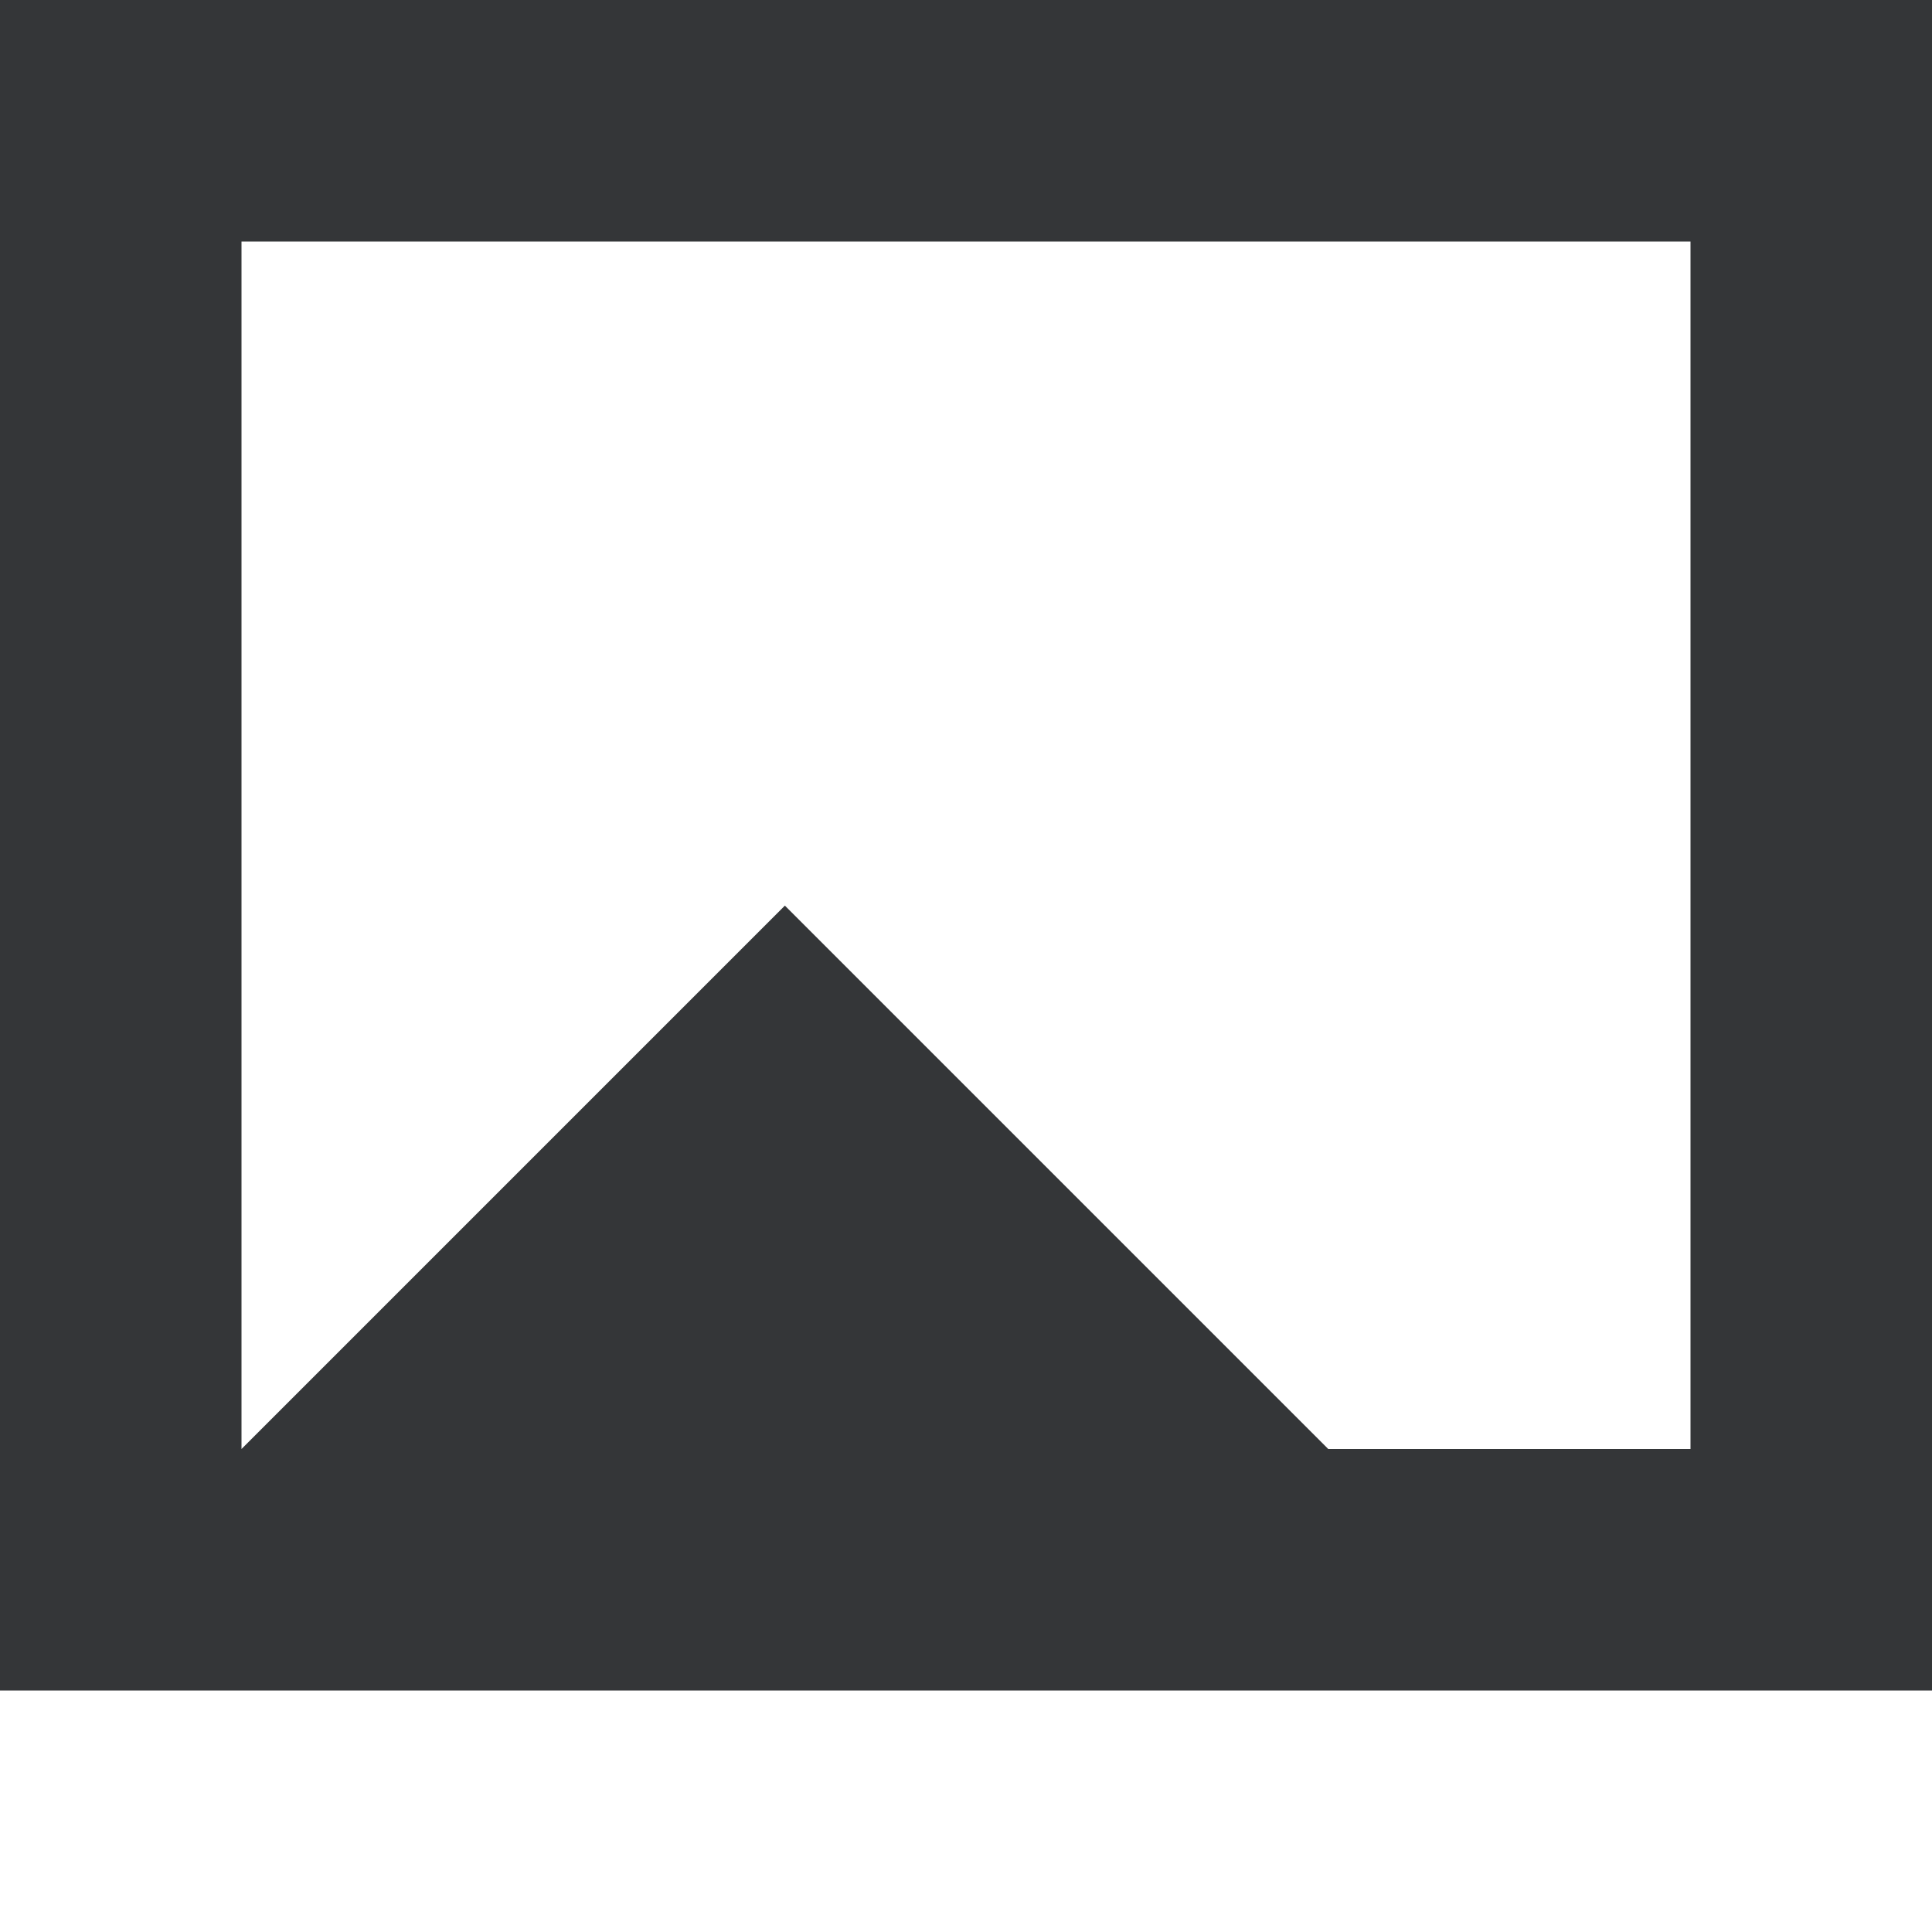
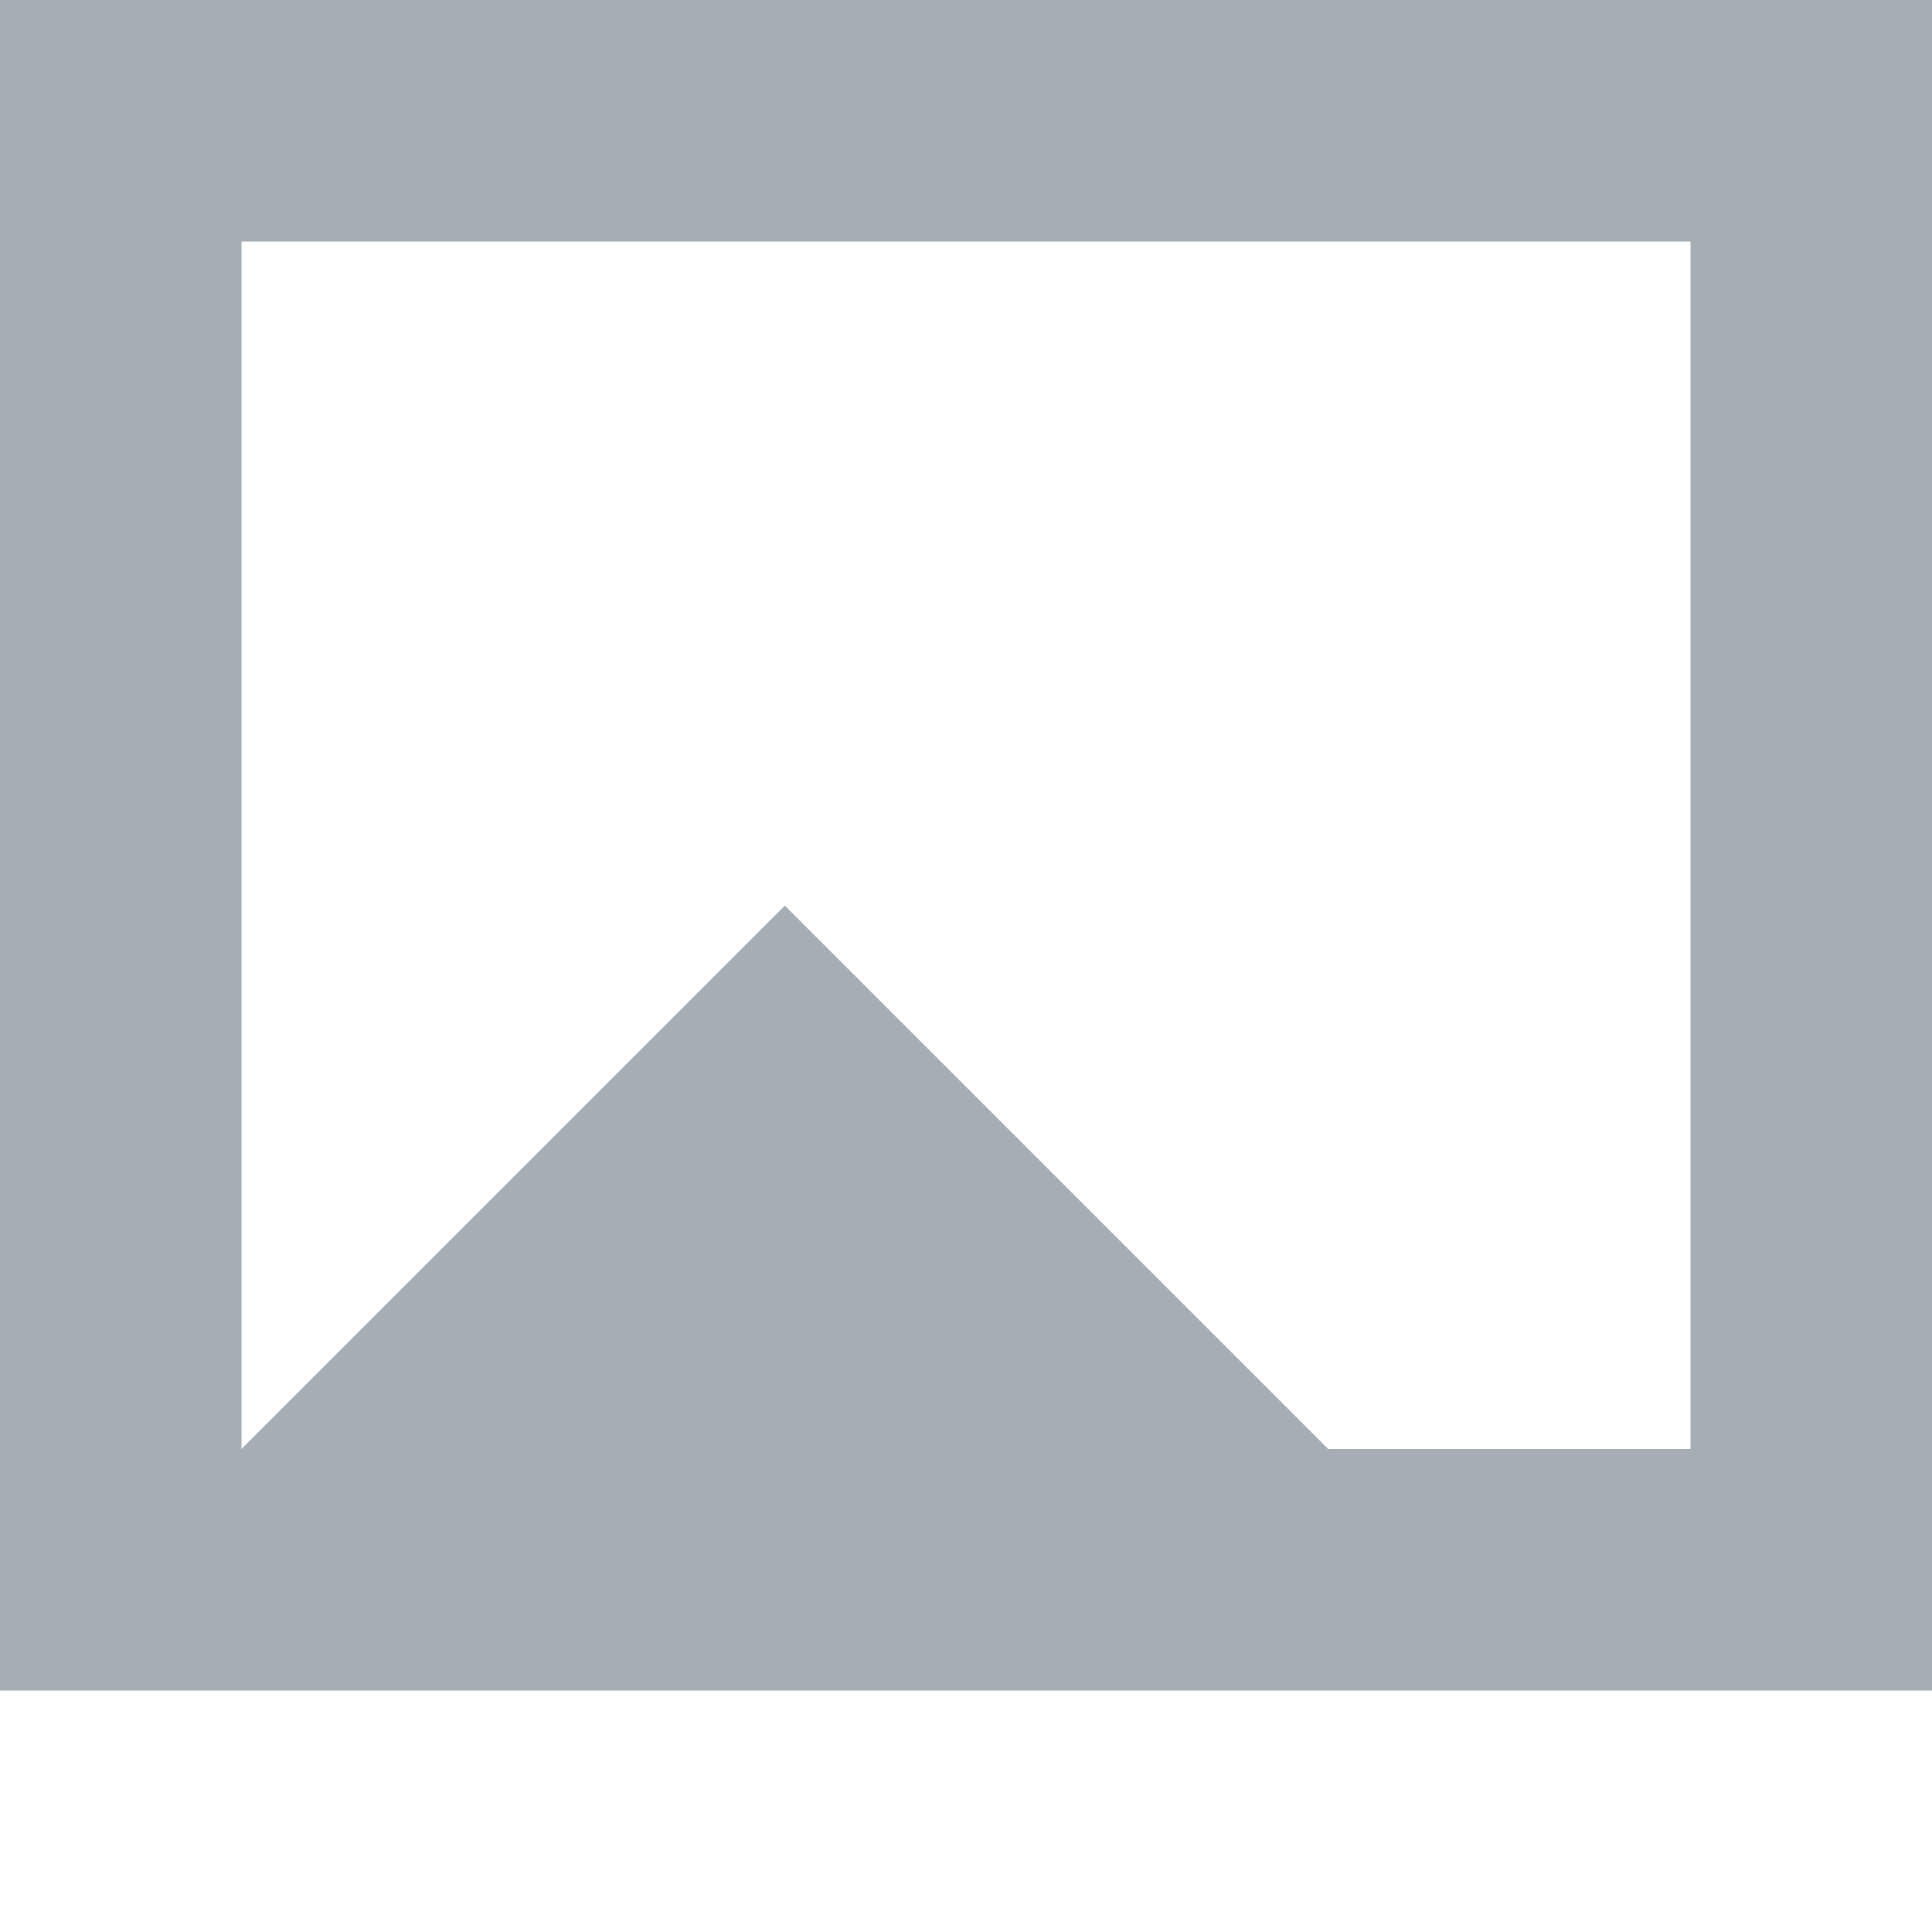
<svg xmlns="http://www.w3.org/2000/svg" viewBox="0 0 16 16">
-   <path id="photos-3" data-name="photos" d="M0,0V14H16V0ZM14,12H11L6.5,7.5,2,12V2H14Z" fill="#343638" fill-rule="evenodd" />
+   <path id="photos-3" data-name="photos" d="M0,0V14H16V0ZM14,12H11L6.5,7.5,2,12V2H14Z" fill="#a6adb4" fill-rule="evenodd" />
</svg>
